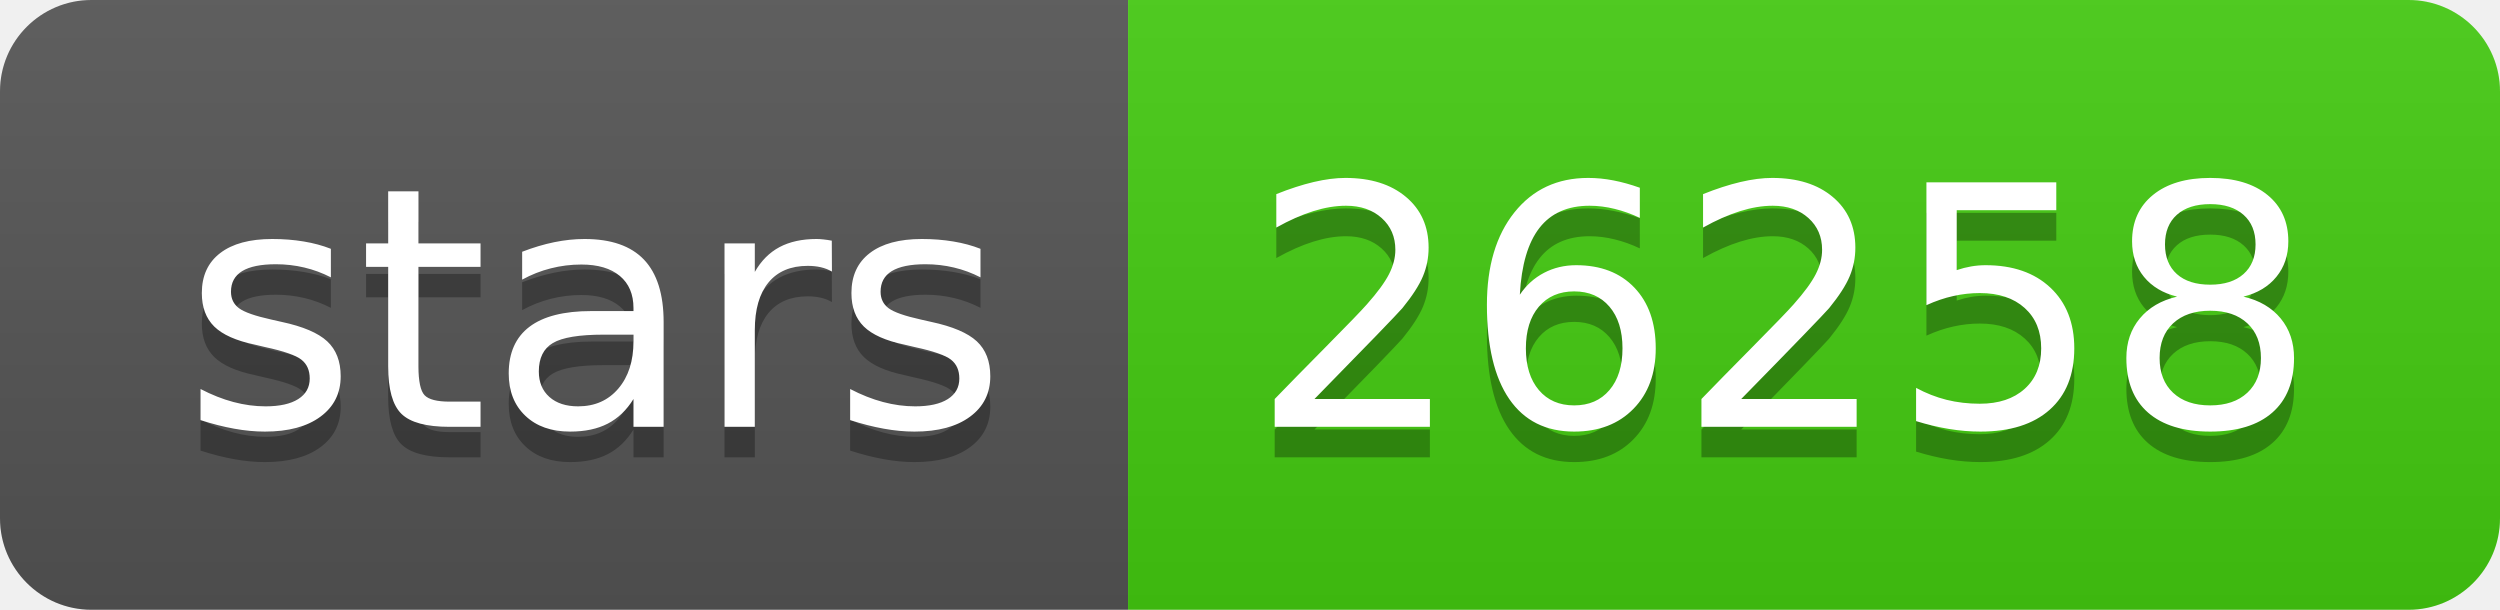
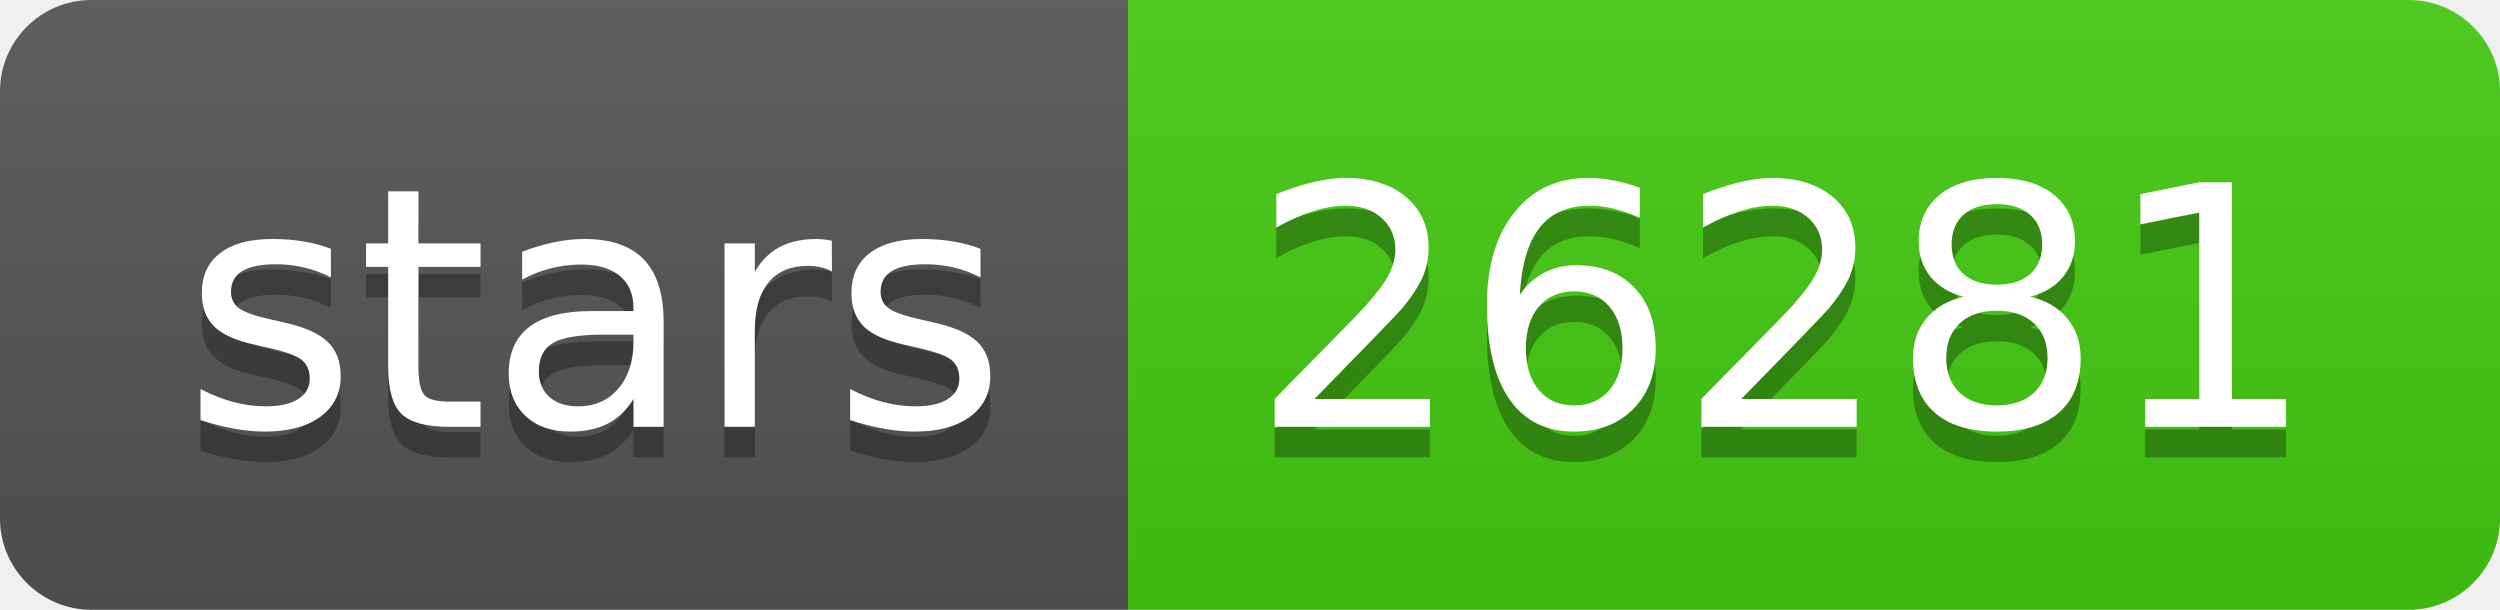
- <svg xmlns="http://www.w3.org/2000/svg" width="82" height="20" role="img" aria-label="stars: 26258">
+ <svg xmlns="http://www.w3.org/2000/svg" width="82" height="20" role="img" aria-label="stars: 26281">
  <linearGradient id="s" x2="0" y2="100%">
    <stop offset="0" stop-color="#bbb" stop-opacity=".1" />
    <stop offset="1" stop-opacity=".1" />
  </linearGradient>
  <clipPath id="r">
    <rect width="82" height="20" rx="3" fill="#fff" />
  </clipPath>
  <g clip-path="url(#r)">
    <rect width="37" height="20" fill="#555" />
    <rect x="37" width="45" height="20" fill="#4c1" />
    <rect width="82" height="20" fill="url(#s)" />
  </g>
  <g fill="#fff" text-anchor="middle" font-family="Verdana,Geneva,DejaVu Sans,sans-serif" text-rendering="geometricPrecision" font-size="110">
    <text aria-hidden="true" x="195" y="150" fill="#010101" fill-opacity=".3" transform="scale(.1)" textLength="270">stars</text>
    <text x="195" y="140" transform="scale(.1)" fill="#fff" textLength="270">stars</text>
-     <text aria-hidden="true" x="585" y="150" fill="#010101" fill-opacity=".3" transform="scale(.1)" textLength="350">26258</text>
-     <text x="585" y="140" transform="scale(.1)" fill="#fff" textLength="350">26258</text>
+     <text aria-hidden="true" x="585" y="150" fill="#010101" fill-opacity=".3" transform="scale(.1)" textLength="350">26281</text>
+     <text x="585" y="140" transform="scale(.1)" fill="#fff" textLength="350">26281</text>
  </g>
</svg>
